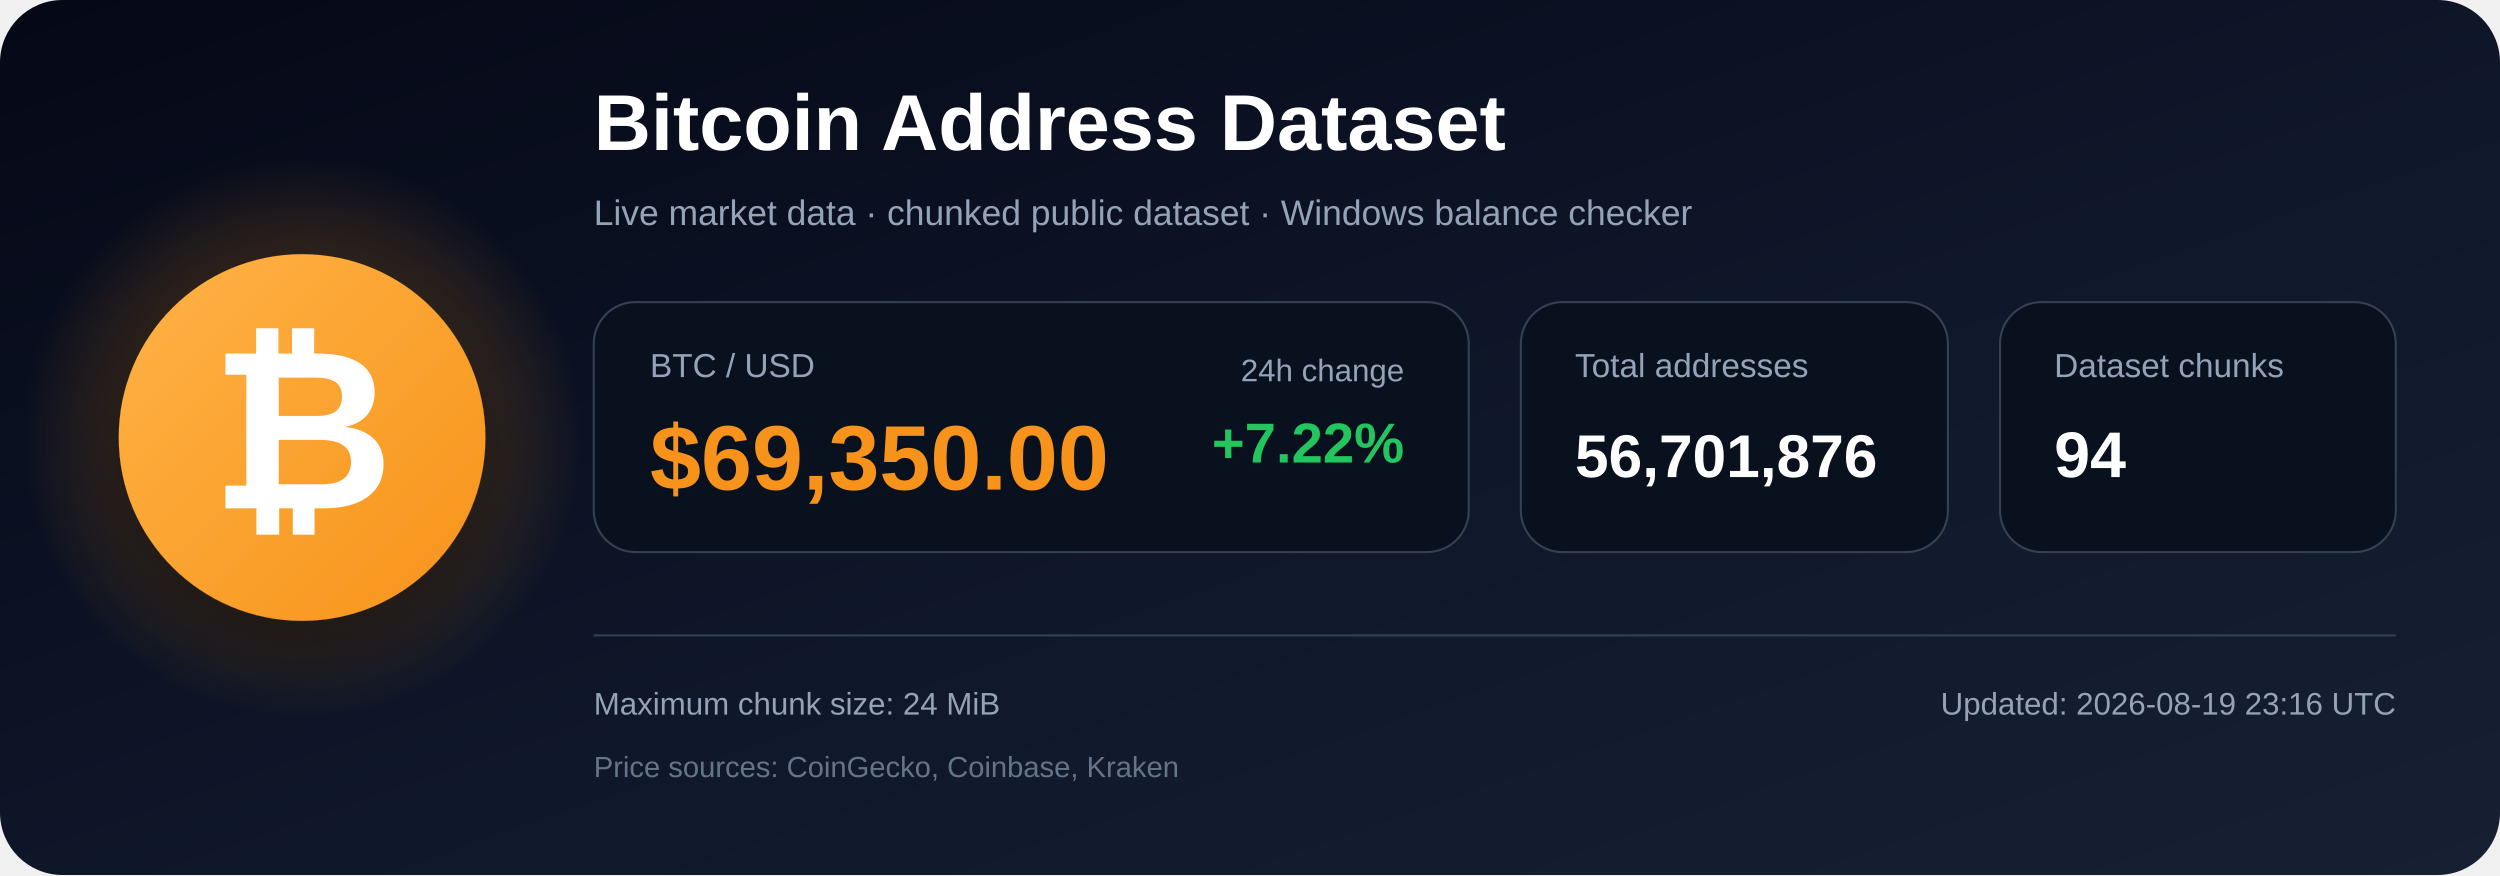
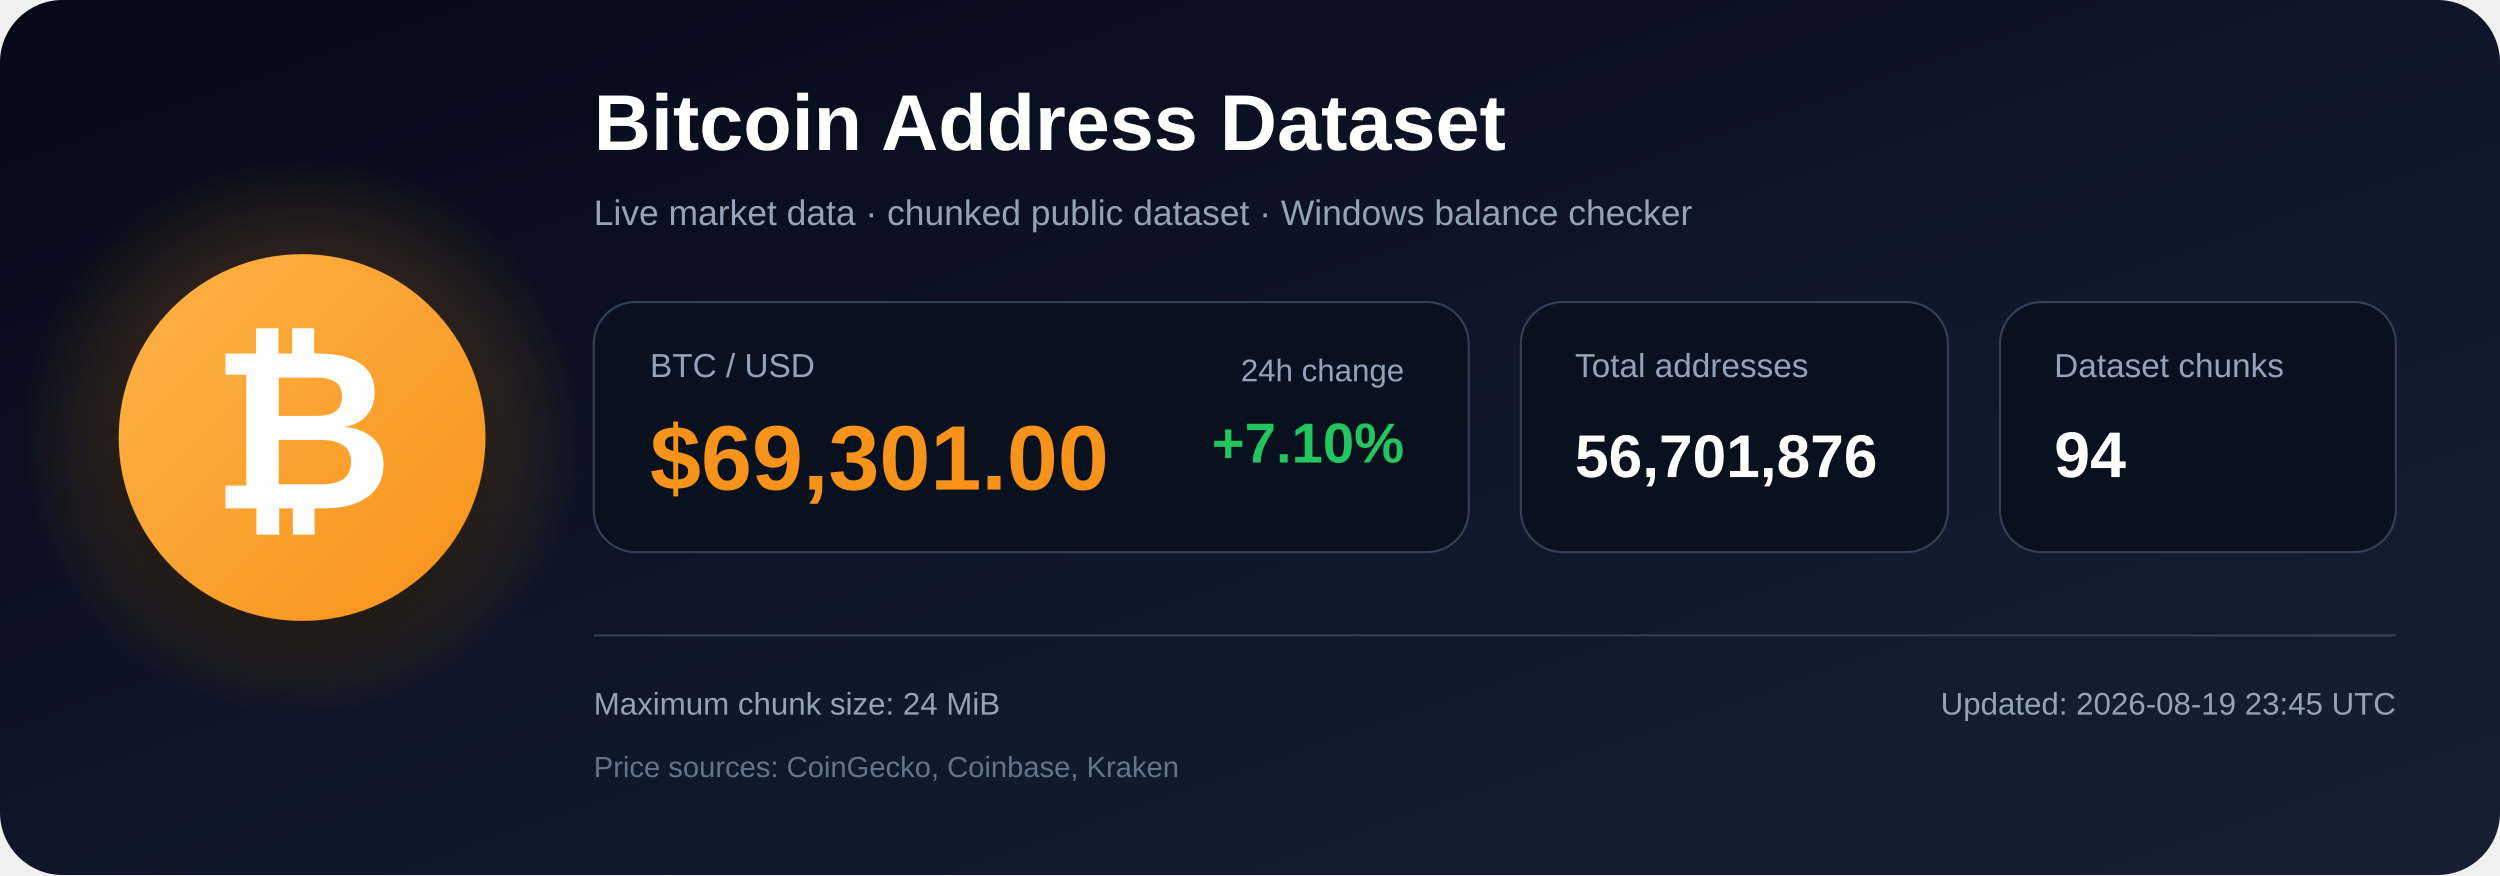
<svg xmlns="http://www.w3.org/2000/svg" width="1200" height="420" viewBox="0 0 1200 420" role="img" aria-labelledby="title description">
  <defs>
    <linearGradient id="bg" x1="0" y1="0" x2="1" y2="1">
      <stop offset="0%" stop-color="#050816" />
      <stop offset="55%" stop-color="#0f172a" />
      <stop offset="100%" stop-color="#172033" />
    </linearGradient>
    <radialGradient id="glow">
      <stop offset="0%" stop-color="#f7931a" stop-opacity=".48" />
      <stop offset="100%" stop-color="#f7931a" stop-opacity="0" />
    </radialGradient>
    <linearGradient id="orange" x1="0" y1="0" x2="1" y2="1">
      <stop offset="0%" stop-color="#ffb347" />
      <stop offset="100%" stop-color="#f7931a" />
    </linearGradient>
    <filter id="shadow" x="-40%" y="-40%" width="180%" height="180%">
      <feDropShadow dx="0" dy="12" stdDeviation="18" flood-color="#000000" flood-opacity=".50" />
    </filter>
  </defs>
  <rect width="1200" height="420" rx="30" fill="url(#bg)" />
  <circle cx="145" cy="210" r="135" fill="url(#glow)" />
  <circle cx="145" cy="210" r="88" fill="url(#orange)" filter="url(#shadow)" />
  <text x="145" y="244" text-anchor="middle" font-family="Arial, Helvetica, sans-serif" font-size="108" font-weight="700" fill="#ffffff">₿</text>
  <text x="285" y="72" font-family="Arial, Helvetica, sans-serif" font-size="38" font-weight="700" fill="#ffffff">
    Bitcoin Address Dataset
  </text>
  <text x="285" y="108" font-family="Arial, Helvetica, sans-serif" font-size="17" fill="#94a3b8">
    Live market data · chunked public dataset · Windows balance checker
  </text>
  <rect x="285" y="145" width="420" height="120" rx="20" fill="#09111f" stroke="#334155" />
  <text x="312" y="181" font-family="Arial, Helvetica, sans-serif" font-size="16" fill="#94a3b8">BTC / USD</text>
-   <text x="312" y="235" font-family="Arial, Helvetica, sans-serif" font-size="44" font-weight="700" fill="#f7931a">$69,350.00</text>
+   <text x="312" y="235" font-family="Arial, Helvetica, sans-serif" font-size="44" font-weight="700" fill="#f7931a">$69,301.00</text>
  <text x="674" y="183" text-anchor="end" font-family="Arial, Helvetica, sans-serif" font-size="15" fill="#94a3b8">24h change</text>
-   <text x="674" y="222" text-anchor="end" font-family="Arial, Helvetica, sans-serif" font-size="27" font-weight="700" fill="#22c55e">+7.22%</text>
+   <text x="674" y="222" text-anchor="end" font-family="Arial, Helvetica, sans-serif" font-size="27" font-weight="700" fill="#22c55e">+7.10%</text>
  <rect x="730" y="145" width="205" height="120" rx="20" fill="#09111f" stroke="#334155" />
  <text x="756" y="181" font-family="Arial, Helvetica, sans-serif" font-size="16" fill="#94a3b8">Total addresses</text>
  <text x="756" y="229" font-family="Arial, Helvetica, sans-serif" font-size="29" font-weight="700" fill="#ffffff">56,701,876</text>
  <rect x="960" y="145" width="190" height="120" rx="20" fill="#09111f" stroke="#334155" />
  <text x="986" y="181" font-family="Arial, Helvetica, sans-serif" font-size="16" fill="#94a3b8">Dataset chunks</text>
  <text x="986" y="229" font-family="Arial, Helvetica, sans-serif" font-size="31" font-weight="700" fill="#ffffff">94</text>
  <line x1="285" y1="305" x2="1150" y2="305" stroke="#334155" stroke-width="1" />
  <text x="285" y="343" font-family="Arial, Helvetica, sans-serif" font-size="15" fill="#94a3b8">
    Maximum chunk size: 24 MiB
  </text>
  <text x="285" y="373" font-family="Arial, Helvetica, sans-serif" font-size="14" fill="#64748b">
    Price sources: CoinGecko, Coinbase, Kraken
  </text>
  <text x="1150" y="343" text-anchor="end" font-family="Arial, Helvetica, sans-serif" font-size="15" fill="#94a3b8">
-     Updated: 2026-08-19 23:16 UTC
+     Updated: 2026-08-19 23:45 UTC
  </text>
</svg>
